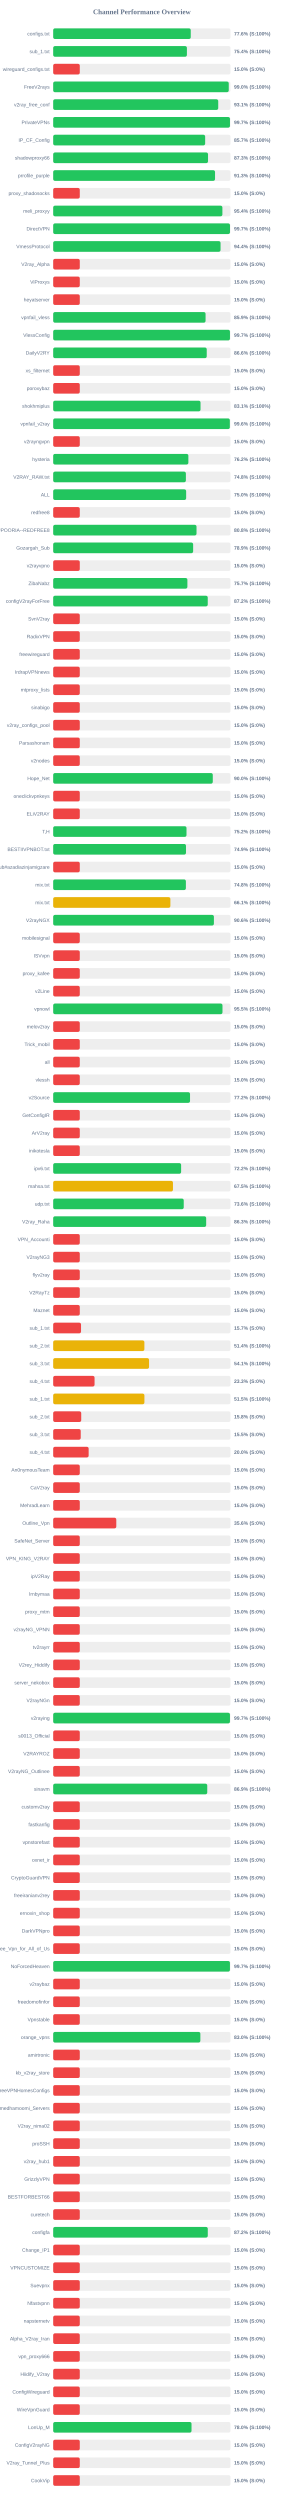
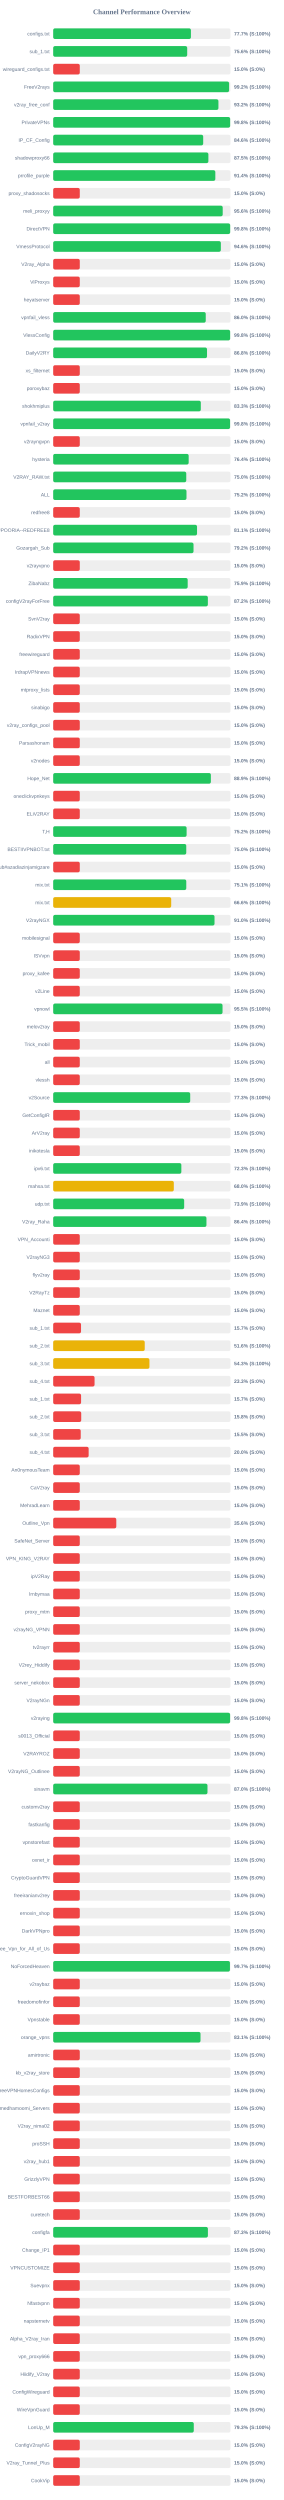
<svg xmlns="http://www.w3.org/2000/svg" width="800" height="7050" version="1.1">
  <style>
        .row { font: 14px Arial; fill: #64748b; }
        .score { font: bold 14px Arial; fill: #64748b; }
    </style>
  <text x="400" y="40" text-anchor="middle" font-size="20px" font-weight="bold" fill="#64748b">Channel Performance Overview</text>
  <rect x="150" y="80" width="500" height="30" fill="#eee" rx="5" />
-   <rect x="150" y="80" width="387.9" height="30" fill="#22c55e" rx="5" />
+   <rect x="150" y="80" width="388.4" height="30" fill="#22c55e" rx="5" />
  <text x="140" y="100" text-anchor="end" class="row">configs.txt</text>
-   <text x="660" y="100" text-anchor="start" class="score">77.6% (S:100%)</text>
+   <text x="660" y="100" text-anchor="start" class="score">77.7% (S:100%)</text>
  <rect x="150" y="130" width="500" height="30" fill="#eee" rx="5" />
-   <rect x="150" y="130" width="377.1" height="30" fill="#22c55e" rx="5" />
+   <rect x="150" y="130" width="377.9" height="30" fill="#22c55e" rx="5" />
  <text x="140" y="150" text-anchor="end" class="row">sub_1.txt</text>
-   <text x="660" y="150" text-anchor="start" class="score">75.4% (S:100%)</text>
+   <text x="660" y="150" text-anchor="start" class="score">75.6% (S:100%)</text>
  <rect x="150" y="180" width="500" height="30" fill="#eee" rx="5" />
  <rect x="150" y="180" width="75.0" height="30" fill="#ef4444" rx="5" />
  <text x="140" y="200" text-anchor="end" class="row">wireguard_configs.txt</text>
  <text x="660" y="200" text-anchor="start" class="score">15.0% (S:0%)</text>
  <rect x="150" y="230" width="500" height="30" fill="#eee" rx="5" />
-   <rect x="150" y="230" width="495.1" height="30" fill="#22c55e" rx="5" />
+   <rect x="150" y="230" width="496.05" height="30" fill="#22c55e" rx="5" />
  <text x="140" y="250" text-anchor="end" class="row">FreeV2rays</text>
-   <text x="660" y="250" text-anchor="start" class="score">99.0% (S:100%)</text>
+   <text x="660" y="250" text-anchor="start" class="score">99.2% (S:100%)</text>
  <rect x="150" y="280" width="500" height="30" fill="#eee" rx="5" />
-   <rect x="150" y="280" width="465.4" height="30" fill="#22c55e" rx="5" />
+   <rect x="150" y="280" width="465.95" height="30" fill="#22c55e" rx="5" />
  <text x="140" y="300" text-anchor="end" class="row">v2ray_free_conf</text>
-   <text x="660" y="300" text-anchor="start" class="score">93.1% (S:100%)</text>
+   <text x="660" y="300" text-anchor="start" class="score">93.2% (S:100%)</text>
  <rect x="150" y="330" width="500" height="30" fill="#eee" rx="5" />
-   <rect x="150" y="330" width="498.55" height="30" fill="#22c55e" rx="5" />
+   <rect x="150" y="330" width="499.0" height="30" fill="#22c55e" rx="5" />
  <text x="140" y="350" text-anchor="end" class="row">PrivateVPNs</text>
-   <text x="660" y="350" text-anchor="start" class="score">99.7% (S:100%)</text>
+   <text x="660" y="350" text-anchor="start" class="score">99.8% (S:100%)</text>
  <rect x="150" y="380" width="500" height="30" fill="#eee" rx="5" />
-   <rect x="150" y="380" width="428.55" height="30" fill="#22c55e" rx="5" />
+   <rect x="150" y="380" width="423.0" height="30" fill="#22c55e" rx="5" />
  <text x="140" y="400" text-anchor="end" class="row">IP_CF_Config</text>
-   <text x="660" y="400" text-anchor="start" class="score">85.7% (S:100%)</text>
+   <text x="660" y="400" text-anchor="start" class="score">84.6% (S:100%)</text>
  <rect x="150" y="430" width="500" height="30" fill="#eee" rx="5" />
-   <rect x="150" y="430" width="436.65" height="30" fill="#22c55e" rx="5" />
+   <rect x="150" y="430" width="437.65" height="30" fill="#22c55e" rx="5" />
  <text x="140" y="450" text-anchor="end" class="row">shadowproxy66</text>
-   <text x="660" y="450" text-anchor="start" class="score">87.3% (S:100%)</text>
+   <text x="660" y="450" text-anchor="start" class="score">87.5% (S:100%)</text>
  <rect x="150" y="480" width="500" height="30" fill="#eee" rx="5" />
-   <rect x="150" y="480" width="456.4" height="30" fill="#22c55e" rx="5" />
+   <rect x="150" y="480" width="457.2" height="30" fill="#22c55e" rx="5" />
  <text x="140" y="500" text-anchor="end" class="row">prrofile_purple</text>
-   <text x="660" y="500" text-anchor="start" class="score">91.3% (S:100%)</text>
+   <text x="660" y="500" text-anchor="start" class="score">91.4% (S:100%)</text>
  <rect x="150" y="530" width="500" height="30" fill="#eee" rx="5" />
  <rect x="150" y="530" width="75.0" height="30" fill="#ef4444" rx="5" />
  <text x="140" y="550" text-anchor="end" class="row">proxy_shadosocks</text>
  <text x="660" y="550" text-anchor="start" class="score">15.0% (S:0%)</text>
  <rect x="150" y="580" width="500" height="30" fill="#eee" rx="5" />
-   <rect x="150" y="580" width="477.15" height="30" fill="#22c55e" rx="5" />
+   <rect x="150" y="580" width="478.05" height="30" fill="#22c55e" rx="5" />
  <text x="140" y="600" text-anchor="end" class="row">meli_proxyy</text>
-   <text x="660" y="600" text-anchor="start" class="score">95.4% (S:100%)</text>
+   <text x="660" y="600" text-anchor="start" class="score">95.6% (S:100%)</text>
  <rect x="150" y="630" width="500" height="30" fill="#eee" rx="5" />
-   <rect x="150" y="630" width="498.6" height="30" fill="#22c55e" rx="5" />
+   <rect x="150" y="630" width="499.05" height="30" fill="#22c55e" rx="5" />
  <text x="140" y="650" text-anchor="end" class="row">DirectVPN</text>
-   <text x="660" y="650" text-anchor="start" class="score">99.7% (S:100%)</text>
+   <text x="660" y="650" text-anchor="start" class="score">99.8% (S:100%)</text>
  <rect x="150" y="680" width="500" height="30" fill="#eee" rx="5" />
-   <rect x="150" y="680" width="471.95" height="30" fill="#22c55e" rx="5" />
+   <rect x="150" y="680" width="472.8" height="30" fill="#22c55e" rx="5" />
  <text x="140" y="700" text-anchor="end" class="row">VmessProtocol</text>
-   <text x="660" y="700" text-anchor="start" class="score">94.4% (S:100%)</text>
+   <text x="660" y="700" text-anchor="start" class="score">94.6% (S:100%)</text>
  <rect x="150" y="730" width="500" height="30" fill="#eee" rx="5" />
  <rect x="150" y="730" width="75.0" height="30" fill="#ef4444" rx="5" />
  <text x="140" y="750" text-anchor="end" class="row">V2ray_Alpha</text>
  <text x="660" y="750" text-anchor="start" class="score">15.0% (S:0%)</text>
  <rect x="150" y="780" width="500" height="30" fill="#eee" rx="5" />
  <rect x="150" y="780" width="75.0" height="30" fill="#ef4444" rx="5" />
  <text x="140" y="800" text-anchor="end" class="row">ViProxys</text>
  <text x="660" y="800" text-anchor="start" class="score">15.0% (S:0%)</text>
  <rect x="150" y="830" width="500" height="30" fill="#eee" rx="5" />
  <rect x="150" y="830" width="75.0" height="30" fill="#ef4444" rx="5" />
  <text x="140" y="850" text-anchor="end" class="row">heyatserver</text>
  <text x="660" y="850" text-anchor="start" class="score">15.0% (S:0%)</text>
  <rect x="150" y="880" width="500" height="30" fill="#eee" rx="5" />
-   <rect x="150" y="880" width="429.7" height="30" fill="#22c55e" rx="5" />
+   <rect x="150" y="880" width="430.2" height="30" fill="#22c55e" rx="5" />
  <text x="140" y="900" text-anchor="end" class="row">vpnfail_vless</text>
-   <text x="660" y="900" text-anchor="start" class="score">85.9% (S:100%)</text>
+   <text x="660" y="900" text-anchor="start" class="score">86.0% (S:100%)</text>
  <rect x="150" y="930" width="500" height="30" fill="#eee" rx="5" />
-   <rect x="150" y="930" width="498.5" height="30" fill="#22c55e" rx="5" />
+   <rect x="150" y="930" width="498.95" height="30" fill="#22c55e" rx="5" />
  <text x="140" y="950" text-anchor="end" class="row">VlessConfig</text>
-   <text x="660" y="950" text-anchor="start" class="score">99.7% (S:100%)</text>
+   <text x="660" y="950" text-anchor="start" class="score">99.8% (S:100%)</text>
  <rect x="150" y="980" width="500" height="30" fill="#eee" rx="5" />
-   <rect x="150" y="980" width="433.0" height="30" fill="#22c55e" rx="5" />
+   <rect x="150" y="980" width="433.8" height="30" fill="#22c55e" rx="5" />
  <text x="140" y="1000" text-anchor="end" class="row">DailyV2RY</text>
-   <text x="660" y="1000" text-anchor="start" class="score">86.6% (S:100%)</text>
+   <text x="660" y="1000" text-anchor="start" class="score">86.8% (S:100%)</text>
  <rect x="150" y="1030" width="500" height="30" fill="#eee" rx="5" />
  <rect x="150" y="1030" width="75.0" height="30" fill="#ef4444" rx="5" />
  <text x="140" y="1050" text-anchor="end" class="row">xs_filternet</text>
  <text x="660" y="1050" text-anchor="start" class="score">15.0% (S:0%)</text>
  <rect x="150" y="1080" width="500" height="30" fill="#eee" rx="5" />
  <rect x="150" y="1080" width="75.0" height="30" fill="#ef4444" rx="5" />
  <text x="140" y="1100" text-anchor="end" class="row">poroxybaz</text>
  <text x="660" y="1100" text-anchor="start" class="score">15.0% (S:0%)</text>
  <rect x="150" y="1130" width="500" height="30" fill="#eee" rx="5" />
-   <rect x="150" y="1130" width="415.5" height="30" fill="#22c55e" rx="5" />
+   <rect x="150" y="1130" width="416.3" height="30" fill="#22c55e" rx="5" />
  <text x="140" y="1150" text-anchor="end" class="row">shokhmiplus</text>
-   <text x="660" y="1150" text-anchor="start" class="score">83.1% (S:100%)</text>
+   <text x="660" y="1150" text-anchor="start" class="score">83.3% (S:100%)</text>
  <rect x="150" y="1180" width="500" height="30" fill="#eee" rx="5" />
-   <rect x="150" y="1180" width="498.15" height="30" fill="#22c55e" rx="5" />
+   <rect x="150" y="1180" width="498.8" height="30" fill="#22c55e" rx="5" />
  <text x="140" y="1200" text-anchor="end" class="row">vpnfail_v2ray</text>
-   <text x="660" y="1200" text-anchor="start" class="score">99.6% (S:100%)</text>
+   <text x="660" y="1200" text-anchor="start" class="score">99.8% (S:100%)</text>
  <rect x="150" y="1230" width="500" height="30" fill="#eee" rx="5" />
  <rect x="150" y="1230" width="75.0" height="30" fill="#ef4444" rx="5" />
  <text x="140" y="1250" text-anchor="end" class="row">v2rayngvpn</text>
  <text x="660" y="1250" text-anchor="start" class="score">15.0% (S:0%)</text>
  <rect x="150" y="1280" width="500" height="30" fill="#eee" rx="5" />
-   <rect x="150" y="1280" width="381.2" height="30" fill="#22c55e" rx="5" />
+   <rect x="150" y="1280" width="382.05" height="30" fill="#22c55e" rx="5" />
  <text x="140" y="1300" text-anchor="end" class="row">hysteria</text>
-   <text x="660" y="1300" text-anchor="start" class="score">76.2% (S:100%)</text>
+   <text x="660" y="1300" text-anchor="start" class="score">76.4% (S:100%)</text>
  <rect x="150" y="1330" width="500" height="30" fill="#eee" rx="5" />
-   <rect x="150" y="1330" width="374.2" height="30" fill="#22c55e" rx="5" />
+   <rect x="150" y="1330" width="375.25" height="30" fill="#22c55e" rx="5" />
  <text x="140" y="1350" text-anchor="end" class="row">V2RAY_RAW.txt</text>
-   <text x="660" y="1350" text-anchor="start" class="score">74.8% (S:100%)</text>
+   <text x="660" y="1350" text-anchor="start" class="score">75.0% (S:100%)</text>
  <rect x="150" y="1380" width="500" height="30" fill="#eee" rx="5" />
-   <rect x="150" y="1380" width="374.95" height="30" fill="#22c55e" rx="5" />
+   <rect x="150" y="1380" width="375.9" height="30" fill="#22c55e" rx="5" />
  <text x="140" y="1400" text-anchor="end" class="row">ALL</text>
-   <text x="660" y="1400" text-anchor="start" class="score">75.0% (S:100%)</text>
+   <text x="660" y="1400" text-anchor="start" class="score">75.2% (S:100%)</text>
  <rect x="150" y="1430" width="500" height="30" fill="#eee" rx="5" />
  <rect x="150" y="1430" width="75.0" height="30" fill="#ef4444" rx="5" />
  <text x="140" y="1450" text-anchor="end" class="row">redfree8</text>
  <text x="660" y="1450" text-anchor="start" class="score">15.0% (S:0%)</text>
  <rect x="150" y="1480" width="500" height="30" fill="#eee" rx="5" />
-   <rect x="150" y="1480" width="404.2" height="30" fill="#22c55e" rx="5" />
+   <rect x="150" y="1480" width="405.65" height="30" fill="#22c55e" rx="5" />
  <text x="140" y="1500" text-anchor="end" class="row">POORIA--REDFREE8.txt#POORIA--REDFREE8</text>
-   <text x="660" y="1500" text-anchor="start" class="score">80.8% (S:100%)</text>
+   <text x="660" y="1500" text-anchor="start" class="score">81.1% (S:100%)</text>
  <rect x="150" y="1530" width="500" height="30" fill="#eee" rx="5" />
-   <rect x="150" y="1530" width="394.65" height="30" fill="#22c55e" rx="5" />
+   <rect x="150" y="1530" width="395.75" height="30" fill="#22c55e" rx="5" />
  <text x="140" y="1550" text-anchor="end" class="row">Gozargah_Sub</text>
-   <text x="660" y="1550" text-anchor="start" class="score">78.9% (S:100%)</text>
+   <text x="660" y="1550" text-anchor="start" class="score">79.2% (S:100%)</text>
  <rect x="150" y="1580" width="500" height="30" fill="#eee" rx="5" />
  <rect x="150" y="1580" width="75.0" height="30" fill="#ef4444" rx="5" />
  <text x="140" y="1600" text-anchor="end" class="row">v2rayvpno</text>
  <text x="660" y="1600" text-anchor="start" class="score">15.0% (S:0%)</text>
  <rect x="150" y="1630" width="500" height="30" fill="#eee" rx="5" />
-   <rect x="150" y="1630" width="378.45" height="30" fill="#22c55e" rx="5" />
+   <rect x="150" y="1630" width="379.3" height="30" fill="#22c55e" rx="5" />
  <text x="140" y="1650" text-anchor="end" class="row">ZibaNabz</text>
-   <text x="660" y="1650" text-anchor="start" class="score">75.7% (S:100%)</text>
+   <text x="660" y="1650" text-anchor="start" class="score">75.9% (S:100%)</text>
  <rect x="150" y="1680" width="500" height="30" fill="#eee" rx="5" />
-   <rect x="150" y="1680" width="435.85" height="30" fill="#22c55e" rx="5" />
+   <rect x="150" y="1680" width="436.2" height="30" fill="#22c55e" rx="5" />
  <text x="140" y="1700" text-anchor="end" class="row">configV2rayForFree</text>
  <text x="660" y="1700" text-anchor="start" class="score">87.2% (S:100%)</text>
  <rect x="150" y="1730" width="500" height="30" fill="#eee" rx="5" />
  <rect x="150" y="1730" width="75.0" height="30" fill="#ef4444" rx="5" />
  <text x="140" y="1750" text-anchor="end" class="row">SvnV2ray</text>
  <text x="660" y="1750" text-anchor="start" class="score">15.0% (S:0%)</text>
  <rect x="150" y="1780" width="500" height="30" fill="#eee" rx="5" />
  <rect x="150" y="1780" width="75.0" height="30" fill="#ef4444" rx="5" />
  <text x="140" y="1800" text-anchor="end" class="row">RadixVPN</text>
  <text x="660" y="1800" text-anchor="start" class="score">15.0% (S:0%)</text>
  <rect x="150" y="1830" width="500" height="30" fill="#eee" rx="5" />
  <rect x="150" y="1830" width="75.0" height="30" fill="#ef4444" rx="5" />
  <text x="140" y="1850" text-anchor="end" class="row">freewireguard</text>
  <text x="660" y="1850" text-anchor="start" class="score">15.0% (S:0%)</text>
  <rect x="150" y="1880" width="500" height="30" fill="#eee" rx="5" />
  <rect x="150" y="1880" width="75.0" height="30" fill="#ef4444" rx="5" />
  <text x="140" y="1900" text-anchor="end" class="row">IrdrapVPNnews</text>
  <text x="660" y="1900" text-anchor="start" class="score">15.0% (S:0%)</text>
  <rect x="150" y="1930" width="500" height="30" fill="#eee" rx="5" />
  <rect x="150" y="1930" width="75.0" height="30" fill="#ef4444" rx="5" />
  <text x="140" y="1950" text-anchor="end" class="row">mtproxy_lists</text>
  <text x="660" y="1950" text-anchor="start" class="score">15.0% (S:0%)</text>
  <rect x="150" y="1980" width="500" height="30" fill="#eee" rx="5" />
  <rect x="150" y="1980" width="75.0" height="30" fill="#ef4444" rx="5" />
  <text x="140" y="2000" text-anchor="end" class="row">sinabigo</text>
  <text x="660" y="2000" text-anchor="start" class="score">15.0% (S:0%)</text>
  <rect x="150" y="2030" width="500" height="30" fill="#eee" rx="5" />
  <rect x="150" y="2030" width="75.0" height="30" fill="#ef4444" rx="5" />
  <text x="140" y="2050" text-anchor="end" class="row">v2ray_configs_pool</text>
  <text x="660" y="2050" text-anchor="start" class="score">15.0% (S:0%)</text>
  <rect x="150" y="2080" width="500" height="30" fill="#eee" rx="5" />
  <rect x="150" y="2080" width="75.0" height="30" fill="#ef4444" rx="5" />
  <text x="140" y="2100" text-anchor="end" class="row">Parsashonam</text>
  <text x="660" y="2100" text-anchor="start" class="score">15.0% (S:0%)</text>
  <rect x="150" y="2130" width="500" height="30" fill="#eee" rx="5" />
  <rect x="150" y="2130" width="75.0" height="30" fill="#ef4444" rx="5" />
  <text x="140" y="2150" text-anchor="end" class="row">v2nodes</text>
  <text x="660" y="2150" text-anchor="start" class="score">15.0% (S:0%)</text>
  <rect x="150" y="2180" width="500" height="30" fill="#eee" rx="5" />
-   <rect x="150" y="2180" width="450.05" height="30" fill="#22c55e" rx="5" />
+   <rect x="150" y="2180" width="444.65" height="30" fill="#22c55e" rx="5" />
  <text x="140" y="2200" text-anchor="end" class="row">Hope_Net</text>
-   <text x="660" y="2200" text-anchor="start" class="score">90.0% (S:100%)</text>
+   <text x="660" y="2200" text-anchor="start" class="score">88.9% (S:100%)</text>
  <rect x="150" y="2230" width="500" height="30" fill="#eee" rx="5" />
  <rect x="150" y="2230" width="75.0" height="30" fill="#ef4444" rx="5" />
  <text x="140" y="2250" text-anchor="end" class="row">oneclickvpnkeys</text>
  <text x="660" y="2250" text-anchor="start" class="score">15.0% (S:0%)</text>
  <rect x="150" y="2280" width="500" height="30" fill="#eee" rx="5" />
  <rect x="150" y="2280" width="75.0" height="30" fill="#ef4444" rx="5" />
  <text x="140" y="2300" text-anchor="end" class="row">ELiV2RAY</text>
  <text x="660" y="2300" text-anchor="start" class="score">15.0% (S:0%)</text>
  <rect x="150" y="2330" width="500" height="30" fill="#eee" rx="5" />
-   <rect x="150" y="2330" width="375.95" height="30" fill="#22c55e" rx="5" />
+   <rect x="150" y="2330" width="376.25" height="30" fill="#22c55e" rx="5" />
  <text x="140" y="2350" text-anchor="end" class="row">T,H</text>
  <text x="660" y="2350" text-anchor="start" class="score">75.2% (S:100%)</text>
  <rect x="150" y="2380" width="500" height="30" fill="#eee" rx="5" />
-   <rect x="150" y="2380" width="374.5" height="30" fill="#22c55e" rx="5" />
+   <rect x="150" y="2380" width="375.25" height="30" fill="#22c55e" rx="5" />
  <text x="140" y="2400" text-anchor="end" class="row">BESTIIVPNBOT.txt</text>
-   <text x="660" y="2400" text-anchor="start" class="score">74.9% (S:100%)</text>
+   <text x="660" y="2400" text-anchor="start" class="score">75.0% (S:100%)</text>
  <rect x="150" y="2430" width="500" height="30" fill="#eee" rx="5" />
  <rect x="150" y="2430" width="75.0" height="30" fill="#ef4444" rx="5" />
  <text x="140" y="2450" text-anchor="end" class="row">Sub#azadiazinjamigzare</text>
  <text x="660" y="2450" text-anchor="start" class="score">15.0% (S:0%)</text>
  <rect x="150" y="2480" width="500" height="30" fill="#eee" rx="5" />
-   <rect x="150" y="2480" width="374.2" height="30" fill="#22c55e" rx="5" />
+   <rect x="150" y="2480" width="375.3" height="30" fill="#22c55e" rx="5" />
  <text x="140" y="2500" text-anchor="end" class="row">mix.txt</text>
-   <text x="660" y="2500" text-anchor="start" class="score">74.8% (S:100%)</text>
+   <text x="660" y="2500" text-anchor="start" class="score">75.1% (S:100%)</text>
  <rect x="150" y="2530" width="500" height="30" fill="#eee" rx="5" />
-   <rect x="150" y="2530" width="330.45" height="30" fill="#eab308" rx="5" />
+   <rect x="150" y="2530" width="332.8" height="30" fill="#eab308" rx="5" />
  <text x="140" y="2550" text-anchor="end" class="row">mix.txt</text>
-   <text x="660" y="2550" text-anchor="start" class="score">66.1% (S:100%)</text>
+   <text x="660" y="2550" text-anchor="start" class="score">66.6% (S:100%)</text>
  <rect x="150" y="2580" width="500" height="30" fill="#eee" rx="5" />
-   <rect x="150" y="2580" width="453.2" height="30" fill="#22c55e" rx="5" />
+   <rect x="150" y="2580" width="454.95" height="30" fill="#22c55e" rx="5" />
  <text x="140" y="2600" text-anchor="end" class="row">V2rayNGX</text>
-   <text x="660" y="2600" text-anchor="start" class="score">90.6% (S:100%)</text>
+   <text x="660" y="2600" text-anchor="start" class="score">91.0% (S:100%)</text>
  <rect x="150" y="2630" width="500" height="30" fill="#eee" rx="5" />
  <rect x="150" y="2630" width="75.0" height="30" fill="#ef4444" rx="5" />
  <text x="140" y="2650" text-anchor="end" class="row">mobilesignal</text>
  <text x="660" y="2650" text-anchor="start" class="score">15.0% (S:0%)</text>
  <rect x="150" y="2680" width="500" height="30" fill="#eee" rx="5" />
  <rect x="150" y="2680" width="75.0" height="30" fill="#ef4444" rx="5" />
  <text x="140" y="2700" text-anchor="end" class="row">ISVvpn</text>
  <text x="660" y="2700" text-anchor="start" class="score">15.0% (S:0%)</text>
  <rect x="150" y="2730" width="500" height="30" fill="#eee" rx="5" />
  <rect x="150" y="2730" width="75.0" height="30" fill="#ef4444" rx="5" />
  <text x="140" y="2750" text-anchor="end" class="row">proxy_kafee</text>
  <text x="660" y="2750" text-anchor="start" class="score">15.0% (S:0%)</text>
  <rect x="150" y="2780" width="500" height="30" fill="#eee" rx="5" />
  <rect x="150" y="2780" width="75.0" height="30" fill="#ef4444" rx="5" />
  <text x="140" y="2800" text-anchor="end" class="row">v2Line</text>
  <text x="660" y="2800" text-anchor="start" class="score">15.0% (S:0%)</text>
  <rect x="150" y="2830" width="500" height="30" fill="#eee" rx="5" />
-   <rect x="150" y="2830" width="477.4" height="30" fill="#22c55e" rx="5" />
+   <rect x="150" y="2830" width="477.55" height="30" fill="#22c55e" rx="5" />
  <text x="140" y="2850" text-anchor="end" class="row">vpnowl</text>
  <text x="660" y="2850" text-anchor="start" class="score">95.5% (S:100%)</text>
  <rect x="150" y="2880" width="500" height="30" fill="#eee" rx="5" />
  <rect x="150" y="2880" width="75.0" height="30" fill="#ef4444" rx="5" />
  <text x="140" y="2900" text-anchor="end" class="row">melov2ray</text>
  <text x="660" y="2900" text-anchor="start" class="score">15.0% (S:0%)</text>
  <rect x="150" y="2930" width="500" height="30" fill="#eee" rx="5" />
  <rect x="150" y="2930" width="75.0" height="30" fill="#ef4444" rx="5" />
  <text x="140" y="2950" text-anchor="end" class="row">Trick_mobil</text>
  <text x="660" y="2950" text-anchor="start" class="score">15.0% (S:0%)</text>
  <rect x="150" y="2980" width="500" height="30" fill="#eee" rx="5" />
  <rect x="150" y="2980" width="75.0" height="30" fill="#ef4444" rx="5" />
  <text x="140" y="3000" text-anchor="end" class="row">all</text>
  <text x="660" y="3000" text-anchor="start" class="score">15.0% (S:0%)</text>
  <rect x="150" y="3030" width="500" height="30" fill="#eee" rx="5" />
  <rect x="150" y="3030" width="75.0" height="30" fill="#ef4444" rx="5" />
  <text x="140" y="3050" text-anchor="end" class="row">vlessh</text>
  <text x="660" y="3050" text-anchor="start" class="score">15.0% (S:0%)</text>
  <rect x="150" y="3080" width="500" height="30" fill="#eee" rx="5" />
-   <rect x="150" y="3080" width="385.9" height="30" fill="#22c55e" rx="5" />
+   <rect x="150" y="3080" width="386.4" height="30" fill="#22c55e" rx="5" />
  <text x="140" y="3100" text-anchor="end" class="row">v2Source</text>
-   <text x="660" y="3100" text-anchor="start" class="score">77.2% (S:100%)</text>
+   <text x="660" y="3100" text-anchor="start" class="score">77.3% (S:100%)</text>
  <rect x="150" y="3130" width="500" height="30" fill="#eee" rx="5" />
  <rect x="150" y="3130" width="75.0" height="30" fill="#ef4444" rx="5" />
  <text x="140" y="3150" text-anchor="end" class="row">GetConfigIR</text>
  <text x="660" y="3150" text-anchor="start" class="score">15.0% (S:0%)</text>
  <rect x="150" y="3180" width="500" height="30" fill="#eee" rx="5" />
  <rect x="150" y="3180" width="75.0" height="30" fill="#ef4444" rx="5" />
  <text x="140" y="3200" text-anchor="end" class="row">ArV2ray</text>
  <text x="660" y="3200" text-anchor="start" class="score">15.0% (S:0%)</text>
  <rect x="150" y="3230" width="500" height="30" fill="#eee" rx="5" />
  <rect x="150" y="3230" width="75.0" height="30" fill="#ef4444" rx="5" />
  <text x="140" y="3250" text-anchor="end" class="row">inikotesla</text>
  <text x="660" y="3250" text-anchor="start" class="score">15.0% (S:0%)</text>
  <rect x="150" y="3280" width="500" height="30" fill="#eee" rx="5" />
-   <rect x="150" y="3280" width="360.75" height="30" fill="#22c55e" rx="5" />
+   <rect x="150" y="3280" width="361.4" height="30" fill="#22c55e" rx="5" />
  <text x="140" y="3300" text-anchor="end" class="row">ipv6.txt</text>
-   <text x="660" y="3300" text-anchor="start" class="score">72.2% (S:100%)</text>
+   <text x="660" y="3300" text-anchor="start" class="score">72.3% (S:100%)</text>
  <rect x="150" y="3330" width="500" height="30" fill="#eee" rx="5" />
-   <rect x="150" y="3330" width="337.75" height="30" fill="#eab308" rx="5" />
+   <rect x="150" y="3330" width="340.15" height="30" fill="#eab308" rx="5" />
  <text x="140" y="3350" text-anchor="end" class="row">mahsa.txt</text>
-   <text x="660" y="3350" text-anchor="start" class="score">67.5% (S:100%)</text>
+   <text x="660" y="3350" text-anchor="start" class="score">68.0% (S:100%)</text>
  <rect x="150" y="3380" width="500" height="30" fill="#eee" rx="5" />
-   <rect x="150" y="3380" width="368.15" height="30" fill="#22c55e" rx="5" />
+   <rect x="150" y="3380" width="369.35" height="30" fill="#22c55e" rx="5" />
  <text x="140" y="3400" text-anchor="end" class="row">udp.txt</text>
-   <text x="660" y="3400" text-anchor="start" class="score">73.6% (S:100%)</text>
+   <text x="660" y="3400" text-anchor="start" class="score">73.9% (S:100%)</text>
  <rect x="150" y="3430" width="500" height="30" fill="#eee" rx="5" />
-   <rect x="150" y="3430" width="431.4" height="30" fill="#22c55e" rx="5" />
+   <rect x="150" y="3430" width="432.2" height="30" fill="#22c55e" rx="5" />
  <text x="140" y="3450" text-anchor="end" class="row">V2ray_Raha</text>
-   <text x="660" y="3450" text-anchor="start" class="score">86.3% (S:100%)</text>
+   <text x="660" y="3450" text-anchor="start" class="score">86.4% (S:100%)</text>
  <rect x="150" y="3480" width="500" height="30" fill="#eee" rx="5" />
  <rect x="150" y="3480" width="75.0" height="30" fill="#ef4444" rx="5" />
  <text x="140" y="3500" text-anchor="end" class="row">VPN_Accounti</text>
  <text x="660" y="3500" text-anchor="start" class="score">15.0% (S:0%)</text>
  <rect x="150" y="3530" width="500" height="30" fill="#eee" rx="5" />
  <rect x="150" y="3530" width="75.0" height="30" fill="#ef4444" rx="5" />
  <text x="140" y="3550" text-anchor="end" class="row">V2rayNG3</text>
  <text x="660" y="3550" text-anchor="start" class="score">15.0% (S:0%)</text>
  <rect x="150" y="3580" width="500" height="30" fill="#eee" rx="5" />
  <rect x="150" y="3580" width="75.0" height="30" fill="#ef4444" rx="5" />
  <text x="140" y="3600" text-anchor="end" class="row">flyv2ray</text>
  <text x="660" y="3600" text-anchor="start" class="score">15.0% (S:0%)</text>
  <rect x="150" y="3630" width="500" height="30" fill="#eee" rx="5" />
  <rect x="150" y="3630" width="75.0" height="30" fill="#ef4444" rx="5" />
  <text x="140" y="3650" text-anchor="end" class="row">V2RayTz</text>
  <text x="660" y="3650" text-anchor="start" class="score">15.0% (S:0%)</text>
  <rect x="150" y="3680" width="500" height="30" fill="#eee" rx="5" />
  <rect x="150" y="3680" width="75.0" height="30" fill="#ef4444" rx="5" />
  <text x="140" y="3700" text-anchor="end" class="row">Maznet</text>
  <text x="660" y="3700" text-anchor="start" class="score">15.0% (S:0%)</text>
  <rect x="150" y="3730" width="500" height="30" fill="#eee" rx="5" />
  <rect x="150" y="3730" width="78.5" height="30" fill="#ef4444" rx="5" />
  <text x="140" y="3750" text-anchor="end" class="row">sub_1.txt</text>
  <text x="660" y="3750" text-anchor="start" class="score">15.7% (S:0%)</text>
  <rect x="150" y="3780" width="500" height="30" fill="#eee" rx="5" />
-   <rect x="150" y="3780" width="257.15" height="30" fill="#eab308" rx="5" />
+   <rect x="150" y="3780" width="258.15" height="30" fill="#eab308" rx="5" />
  <text x="140" y="3800" text-anchor="end" class="row">sub_2.txt</text>
-   <text x="660" y="3800" text-anchor="start" class="score">51.4% (S:100%)</text>
+   <text x="660" y="3800" text-anchor="start" class="score">51.6% (S:100%)</text>
  <rect x="150" y="3830" width="500" height="30" fill="#eee" rx="5" />
-   <rect x="150" y="3830" width="270.35" height="30" fill="#eab308" rx="5" />
+   <rect x="150" y="3830" width="271.4" height="30" fill="#eab308" rx="5" />
  <text x="140" y="3850" text-anchor="end" class="row">sub_3.txt</text>
-   <text x="660" y="3850" text-anchor="start" class="score">54.1% (S:100%)</text>
+   <text x="660" y="3850" text-anchor="start" class="score">54.3% (S:100%)</text>
  <rect x="150" y="3880" width="500" height="30" fill="#eee" rx="5" />
  <rect x="150" y="3880" width="116.65" height="30" fill="#ef4444" rx="5" />
  <text x="140" y="3900" text-anchor="end" class="row">sub_4.txt</text>
  <text x="660" y="3900" text-anchor="start" class="score">23.3% (S:0%)</text>
  <rect x="150" y="3930" width="500" height="30" fill="#eee" rx="5" />
-   <rect x="150" y="3930" width="257.25" height="30" fill="#eab308" rx="5" />
+   <rect x="150" y="3930" width="78.65" height="30" fill="#ef4444" rx="5" />
  <text x="140" y="3950" text-anchor="end" class="row">sub_1.txt</text>
-   <text x="660" y="3950" text-anchor="start" class="score">51.5% (S:100%)</text>
+   <text x="660" y="3950" text-anchor="start" class="score">15.7% (S:0%)</text>
  <rect x="150" y="3980" width="500" height="30" fill="#eee" rx="5" />
  <rect x="150" y="3980" width="79.05" height="30" fill="#ef4444" rx="5" />
  <text x="140" y="4000" text-anchor="end" class="row">sub_2.txt</text>
  <text x="660" y="4000" text-anchor="start" class="score">15.8% (S:0%)</text>
  <rect x="150" y="4030" width="500" height="30" fill="#eee" rx="5" />
  <rect x="150" y="4030" width="77.65" height="30" fill="#ef4444" rx="5" />
  <text x="140" y="4050" text-anchor="end" class="row">sub_3.txt</text>
  <text x="660" y="4050" text-anchor="start" class="score">15.5% (S:0%)</text>
  <rect x="150" y="4080" width="500" height="30" fill="#eee" rx="5" />
  <rect x="150" y="4080" width="100.0" height="30" fill="#ef4444" rx="5" />
  <text x="140" y="4100" text-anchor="end" class="row">sub_4.txt</text>
  <text x="660" y="4100" text-anchor="start" class="score">20.0% (S:0%)</text>
  <rect x="150" y="4130" width="500" height="30" fill="#eee" rx="5" />
  <rect x="150" y="4130" width="75.0" height="30" fill="#ef4444" rx="5" />
  <text x="140" y="4150" text-anchor="end" class="row">An0nymousTeam</text>
  <text x="660" y="4150" text-anchor="start" class="score">15.0% (S:0%)</text>
  <rect x="150" y="4180" width="500" height="30" fill="#eee" rx="5" />
  <rect x="150" y="4180" width="75.0" height="30" fill="#ef4444" rx="5" />
  <text x="140" y="4200" text-anchor="end" class="row">CaV2ray</text>
  <text x="660" y="4200" text-anchor="start" class="score">15.0% (S:0%)</text>
  <rect x="150" y="4230" width="500" height="30" fill="#eee" rx="5" />
  <rect x="150" y="4230" width="75.0" height="30" fill="#ef4444" rx="5" />
  <text x="140" y="4250" text-anchor="end" class="row">MehradLearn</text>
  <text x="660" y="4250" text-anchor="start" class="score">15.0% (S:0%)</text>
  <rect x="150" y="4280" width="500" height="30" fill="#eee" rx="5" />
  <rect x="150" y="4280" width="177.95" height="30" fill="#ef4444" rx="5" />
  <text x="140" y="4300" text-anchor="end" class="row">Outline_Vpn</text>
  <text x="660" y="4300" text-anchor="start" class="score">35.6% (S:0%)</text>
  <rect x="150" y="4330" width="500" height="30" fill="#eee" rx="5" />
  <rect x="150" y="4330" width="75.0" height="30" fill="#ef4444" rx="5" />
  <text x="140" y="4350" text-anchor="end" class="row">SafeNet_Server</text>
  <text x="660" y="4350" text-anchor="start" class="score">15.0% (S:0%)</text>
  <rect x="150" y="4380" width="500" height="30" fill="#eee" rx="5" />
  <rect x="150" y="4380" width="75.0" height="30" fill="#ef4444" rx="5" />
  <text x="140" y="4400" text-anchor="end" class="row">VPN_KING_V2RAY</text>
  <text x="660" y="4400" text-anchor="start" class="score">15.0% (S:0%)</text>
  <rect x="150" y="4430" width="500" height="30" fill="#eee" rx="5" />
  <rect x="150" y="4430" width="75.0" height="30" fill="#ef4444" rx="5" />
  <text x="140" y="4450" text-anchor="end" class="row">ipV2Ray</text>
  <text x="660" y="4450" text-anchor="start" class="score">15.0% (S:0%)</text>
  <rect x="150" y="4480" width="500" height="30" fill="#eee" rx="5" />
  <rect x="150" y="4480" width="75.0" height="30" fill="#ef4444" rx="5" />
  <text x="140" y="4500" text-anchor="end" class="row">lrnbymaa</text>
  <text x="660" y="4500" text-anchor="start" class="score">15.0% (S:0%)</text>
  <rect x="150" y="4530" width="500" height="30" fill="#eee" rx="5" />
  <rect x="150" y="4530" width="75.0" height="30" fill="#ef4444" rx="5" />
  <text x="140" y="4550" text-anchor="end" class="row">proxy_mtm</text>
  <text x="660" y="4550" text-anchor="start" class="score">15.0% (S:0%)</text>
  <rect x="150" y="4580" width="500" height="30" fill="#eee" rx="5" />
  <rect x="150" y="4580" width="75.0" height="30" fill="#ef4444" rx="5" />
  <text x="140" y="4600" text-anchor="end" class="row">v2rayNG_VPNN</text>
  <text x="660" y="4600" text-anchor="start" class="score">15.0% (S:0%)</text>
  <rect x="150" y="4630" width="500" height="30" fill="#eee" rx="5" />
  <rect x="150" y="4630" width="75.0" height="30" fill="#ef4444" rx="5" />
  <text x="140" y="4650" text-anchor="end" class="row">tv2rayrr</text>
  <text x="660" y="4650" text-anchor="start" class="score">15.0% (S:0%)</text>
  <rect x="150" y="4680" width="500" height="30" fill="#eee" rx="5" />
  <rect x="150" y="4680" width="75.0" height="30" fill="#ef4444" rx="5" />
  <text x="140" y="4700" text-anchor="end" class="row">V2rey_Hiddify</text>
  <text x="660" y="4700" text-anchor="start" class="score">15.0% (S:0%)</text>
  <rect x="150" y="4730" width="500" height="30" fill="#eee" rx="5" />
  <rect x="150" y="4730" width="75.0" height="30" fill="#ef4444" rx="5" />
  <text x="140" y="4750" text-anchor="end" class="row">server_nekobox</text>
  <text x="660" y="4750" text-anchor="start" class="score">15.0% (S:0%)</text>
  <rect x="150" y="4780" width="500" height="30" fill="#eee" rx="5" />
  <rect x="150" y="4780" width="75.0" height="30" fill="#ef4444" rx="5" />
  <text x="140" y="4800" text-anchor="end" class="row">V2rayNGn</text>
  <text x="660" y="4800" text-anchor="start" class="score">15.0% (S:0%)</text>
  <rect x="150" y="4830" width="500" height="30" fill="#eee" rx="5" />
-   <rect x="150" y="4830" width="498.5" height="30" fill="#22c55e" rx="5" />
+   <rect x="150" y="4830" width="498.9" height="30" fill="#22c55e" rx="5" />
  <text x="140" y="4850" text-anchor="end" class="row">v2raying</text>
-   <text x="660" y="4850" text-anchor="start" class="score">99.7% (S:100%)</text>
+   <text x="660" y="4850" text-anchor="start" class="score">99.8% (S:100%)</text>
  <rect x="150" y="4880" width="500" height="30" fill="#eee" rx="5" />
  <rect x="150" y="4880" width="75.0" height="30" fill="#ef4444" rx="5" />
  <text x="140" y="4900" text-anchor="end" class="row">s0013_Official</text>
  <text x="660" y="4900" text-anchor="start" class="score">15.0% (S:0%)</text>
  <rect x="150" y="4930" width="500" height="30" fill="#eee" rx="5" />
  <rect x="150" y="4930" width="75.0" height="30" fill="#ef4444" rx="5" />
  <text x="140" y="4950" text-anchor="end" class="row">V2RAYROZ</text>
  <text x="660" y="4950" text-anchor="start" class="score">15.0% (S:0%)</text>
  <rect x="150" y="4980" width="500" height="30" fill="#eee" rx="5" />
  <rect x="150" y="4980" width="75.0" height="30" fill="#ef4444" rx="5" />
  <text x="140" y="5000" text-anchor="end" class="row">V2rayNG_Outlinee</text>
  <text x="660" y="5000" text-anchor="start" class="score">15.0% (S:0%)</text>
  <rect x="150" y="5030" width="500" height="30" fill="#eee" rx="5" />
-   <rect x="150" y="5030" width="434.45" height="30" fill="#22c55e" rx="5" />
+   <rect x="150" y="5030" width="435.1" height="30" fill="#22c55e" rx="5" />
  <text x="140" y="5050" text-anchor="end" class="row">sinavm</text>
-   <text x="660" y="5050" text-anchor="start" class="score">86.9% (S:100%)</text>
+   <text x="660" y="5050" text-anchor="start" class="score">87.0% (S:100%)</text>
  <rect x="150" y="5080" width="500" height="30" fill="#eee" rx="5" />
  <rect x="150" y="5080" width="75.0" height="30" fill="#ef4444" rx="5" />
  <text x="140" y="5100" text-anchor="end" class="row">customv2ray</text>
  <text x="660" y="5100" text-anchor="start" class="score">15.0% (S:0%)</text>
  <rect x="150" y="5130" width="500" height="30" fill="#eee" rx="5" />
  <rect x="150" y="5130" width="75.0" height="30" fill="#ef4444" rx="5" />
  <text x="140" y="5150" text-anchor="end" class="row">fastkanfig</text>
  <text x="660" y="5150" text-anchor="start" class="score">15.0% (S:0%)</text>
  <rect x="150" y="5180" width="500" height="30" fill="#eee" rx="5" />
  <rect x="150" y="5180" width="75.0" height="30" fill="#ef4444" rx="5" />
  <text x="140" y="5200" text-anchor="end" class="row">vpnstorefast</text>
  <text x="660" y="5200" text-anchor="start" class="score">15.0% (S:0%)</text>
  <rect x="150" y="5230" width="500" height="30" fill="#eee" rx="5" />
  <rect x="150" y="5230" width="75.0" height="30" fill="#ef4444" rx="5" />
  <text x="140" y="5250" text-anchor="end" class="row">oxnet_ir</text>
  <text x="660" y="5250" text-anchor="start" class="score">15.0% (S:0%)</text>
  <rect x="150" y="5280" width="500" height="30" fill="#eee" rx="5" />
  <rect x="150" y="5280" width="75.0" height="30" fill="#ef4444" rx="5" />
  <text x="140" y="5300" text-anchor="end" class="row">CryptoGuardVPN</text>
  <text x="660" y="5300" text-anchor="start" class="score">15.0% (S:0%)</text>
  <rect x="150" y="5330" width="500" height="30" fill="#eee" rx="5" />
  <rect x="150" y="5330" width="75.0" height="30" fill="#ef4444" rx="5" />
  <text x="140" y="5350" text-anchor="end" class="row">freeiranianv2rey</text>
  <text x="660" y="5350" text-anchor="start" class="score">15.0% (S:0%)</text>
  <rect x="150" y="5380" width="500" height="30" fill="#eee" rx="5" />
  <rect x="150" y="5380" width="75.0" height="30" fill="#ef4444" rx="5" />
  <text x="140" y="5400" text-anchor="end" class="row">ernoxin_shop</text>
  <text x="660" y="5400" text-anchor="start" class="score">15.0% (S:0%)</text>
  <rect x="150" y="5430" width="500" height="30" fill="#eee" rx="5" />
  <rect x="150" y="5430" width="75.0" height="30" fill="#ef4444" rx="5" />
  <text x="140" y="5450" text-anchor="end" class="row">DarkVPNpro</text>
  <text x="660" y="5450" text-anchor="start" class="score">15.0% (S:0%)</text>
  <rect x="150" y="5480" width="500" height="30" fill="#eee" rx="5" />
  <rect x="150" y="5480" width="75.0" height="30" fill="#ef4444" rx="5" />
  <text x="140" y="5500" text-anchor="end" class="row">Free_Vpn_for_All_of_Us</text>
  <text x="660" y="5500" text-anchor="start" class="score">15.0% (S:0%)</text>
  <rect x="150" y="5530" width="500" height="30" fill="#eee" rx="5" />
  <rect x="150" y="5530" width="498.45" height="30" fill="#22c55e" rx="5" />
  <text x="140" y="5550" text-anchor="end" class="row">NoForcedHeaven</text>
  <text x="660" y="5550" text-anchor="start" class="score">99.7% (S:100%)</text>
  <rect x="150" y="5580" width="500" height="30" fill="#eee" rx="5" />
  <rect x="150" y="5580" width="75.0" height="30" fill="#ef4444" rx="5" />
  <text x="140" y="5600" text-anchor="end" class="row">v2raybaz</text>
  <text x="660" y="5600" text-anchor="start" class="score">15.0% (S:0%)</text>
  <rect x="150" y="5630" width="500" height="30" fill="#eee" rx="5" />
  <rect x="150" y="5630" width="75.0" height="30" fill="#ef4444" rx="5" />
  <text x="140" y="5650" text-anchor="end" class="row">freedomofinfor</text>
  <text x="660" y="5650" text-anchor="start" class="score">15.0% (S:0%)</text>
  <rect x="150" y="5680" width="500" height="30" fill="#eee" rx="5" />
  <rect x="150" y="5680" width="75.0" height="30" fill="#ef4444" rx="5" />
  <text x="140" y="5700" text-anchor="end" class="row">Vpnstable</text>
  <text x="660" y="5700" text-anchor="start" class="score">15.0% (S:0%)</text>
  <rect x="150" y="5730" width="500" height="30" fill="#eee" rx="5" />
-   <rect x="150" y="5730" width="415.0" height="30" fill="#22c55e" rx="5" />
+   <rect x="150" y="5730" width="415.45" height="30" fill="#22c55e" rx="5" />
  <text x="140" y="5750" text-anchor="end" class="row">orange_vpns</text>
-   <text x="660" y="5750" text-anchor="start" class="score">83.0% (S:100%)</text>
+   <text x="660" y="5750" text-anchor="start" class="score">83.1% (S:100%)</text>
  <rect x="150" y="5780" width="500" height="30" fill="#eee" rx="5" />
  <rect x="150" y="5780" width="75.0" height="30" fill="#ef4444" rx="5" />
  <text x="140" y="5800" text-anchor="end" class="row">amirtronic</text>
  <text x="660" y="5800" text-anchor="start" class="score">15.0% (S:0%)</text>
  <rect x="150" y="5830" width="500" height="30" fill="#eee" rx="5" />
  <rect x="150" y="5830" width="75.0" height="30" fill="#ef4444" rx="5" />
  <text x="140" y="5850" text-anchor="end" class="row">kb_v2ray_store</text>
  <text x="660" y="5850" text-anchor="start" class="score">15.0% (S:0%)</text>
  <rect x="150" y="5880" width="500" height="30" fill="#eee" rx="5" />
  <rect x="150" y="5880" width="75.0" height="30" fill="#ef4444" rx="5" />
  <text x="140" y="5900" text-anchor="end" class="row">FreeVPNHomesConfigs</text>
  <text x="660" y="5900" text-anchor="start" class="score">15.0% (S:0%)</text>
  <rect x="150" y="5930" width="500" height="30" fill="#eee" rx="5" />
  <rect x="150" y="5930" width="75.0" height="30" fill="#ef4444" rx="5" />
  <text x="140" y="5950" text-anchor="end" class="row">Ahmedhamoomi_Servers</text>
  <text x="660" y="5950" text-anchor="start" class="score">15.0% (S:0%)</text>
  <rect x="150" y="5980" width="500" height="30" fill="#eee" rx="5" />
  <rect x="150" y="5980" width="75.0" height="30" fill="#ef4444" rx="5" />
  <text x="140" y="6000" text-anchor="end" class="row">V2ray_nima02</text>
  <text x="660" y="6000" text-anchor="start" class="score">15.0% (S:0%)</text>
  <rect x="150" y="6030" width="500" height="30" fill="#eee" rx="5" />
  <rect x="150" y="6030" width="75.0" height="30" fill="#ef4444" rx="5" />
  <text x="140" y="6050" text-anchor="end" class="row">proSSH</text>
  <text x="660" y="6050" text-anchor="start" class="score">15.0% (S:0%)</text>
  <rect x="150" y="6080" width="500" height="30" fill="#eee" rx="5" />
  <rect x="150" y="6080" width="75.0" height="30" fill="#ef4444" rx="5" />
  <text x="140" y="6100" text-anchor="end" class="row">v2ray_hub1</text>
  <text x="660" y="6100" text-anchor="start" class="score">15.0% (S:0%)</text>
  <rect x="150" y="6130" width="500" height="30" fill="#eee" rx="5" />
  <rect x="150" y="6130" width="75.0" height="30" fill="#ef4444" rx="5" />
  <text x="140" y="6150" text-anchor="end" class="row">GrizzlyVPN</text>
  <text x="660" y="6150" text-anchor="start" class="score">15.0% (S:0%)</text>
  <rect x="150" y="6180" width="500" height="30" fill="#eee" rx="5" />
  <rect x="150" y="6180" width="75.0" height="30" fill="#ef4444" rx="5" />
  <text x="140" y="6200" text-anchor="end" class="row">BESTFORBEST66</text>
  <text x="660" y="6200" text-anchor="start" class="score">15.0% (S:0%)</text>
  <rect x="150" y="6230" width="500" height="30" fill="#eee" rx="5" />
  <rect x="150" y="6230" width="75.0" height="30" fill="#ef4444" rx="5" />
  <text x="140" y="6250" text-anchor="end" class="row">curetech</text>
  <text x="660" y="6250" text-anchor="start" class="score">15.0% (S:0%)</text>
  <rect x="150" y="6280" width="500" height="30" fill="#eee" rx="5" />
-   <rect x="150" y="6280" width="435.95" height="30" fill="#22c55e" rx="5" />
+   <rect x="150" y="6280" width="436.3" height="30" fill="#22c55e" rx="5" />
  <text x="140" y="6300" text-anchor="end" class="row">configfa</text>
-   <text x="660" y="6300" text-anchor="start" class="score">87.2% (S:100%)</text>
+   <text x="660" y="6300" text-anchor="start" class="score">87.3% (S:100%)</text>
  <rect x="150" y="6330" width="500" height="30" fill="#eee" rx="5" />
  <rect x="150" y="6330" width="75.0" height="30" fill="#ef4444" rx="5" />
  <text x="140" y="6350" text-anchor="end" class="row">Change_IP1</text>
  <text x="660" y="6350" text-anchor="start" class="score">15.0% (S:0%)</text>
  <rect x="150" y="6380" width="500" height="30" fill="#eee" rx="5" />
  <rect x="150" y="6380" width="75.0" height="30" fill="#ef4444" rx="5" />
  <text x="140" y="6400" text-anchor="end" class="row">VPNCUSTOMIZE</text>
  <text x="660" y="6400" text-anchor="start" class="score">15.0% (S:0%)</text>
  <rect x="150" y="6430" width="500" height="30" fill="#eee" rx="5" />
  <rect x="150" y="6430" width="75.0" height="30" fill="#ef4444" rx="5" />
  <text x="140" y="6450" text-anchor="end" class="row">Suevpnx</text>
  <text x="660" y="6450" text-anchor="start" class="score">15.0% (S:0%)</text>
  <rect x="150" y="6480" width="500" height="30" fill="#eee" rx="5" />
  <rect x="150" y="6480" width="75.0" height="30" fill="#ef4444" rx="5" />
  <text x="140" y="6500" text-anchor="end" class="row">Nfastvpnn</text>
  <text x="660" y="6500" text-anchor="start" class="score">15.0% (S:0%)</text>
  <rect x="150" y="6530" width="500" height="30" fill="#eee" rx="5" />
  <rect x="150" y="6530" width="75.0" height="30" fill="#ef4444" rx="5" />
  <text x="140" y="6550" text-anchor="end" class="row">napsternetv</text>
  <text x="660" y="6550" text-anchor="start" class="score">15.0% (S:0%)</text>
  <rect x="150" y="6580" width="500" height="30" fill="#eee" rx="5" />
  <rect x="150" y="6580" width="75.0" height="30" fill="#ef4444" rx="5" />
  <text x="140" y="6600" text-anchor="end" class="row">Alpha_V2ray_Iran</text>
  <text x="660" y="6600" text-anchor="start" class="score">15.0% (S:0%)</text>
  <rect x="150" y="6630" width="500" height="30" fill="#eee" rx="5" />
  <rect x="150" y="6630" width="75.0" height="30" fill="#ef4444" rx="5" />
  <text x="140" y="6650" text-anchor="end" class="row">vpn_proxy666</text>
  <text x="660" y="6650" text-anchor="start" class="score">15.0% (S:0%)</text>
  <rect x="150" y="6680" width="500" height="30" fill="#eee" rx="5" />
  <rect x="150" y="6680" width="75.0" height="30" fill="#ef4444" rx="5" />
  <text x="140" y="6700" text-anchor="end" class="row">Hiidify_V2ray</text>
  <text x="660" y="6700" text-anchor="start" class="score">15.0% (S:0%)</text>
  <rect x="150" y="6730" width="500" height="30" fill="#eee" rx="5" />
  <rect x="150" y="6730" width="75.0" height="30" fill="#ef4444" rx="5" />
  <text x="140" y="6750" text-anchor="end" class="row">ConfigWireguard</text>
  <text x="660" y="6750" text-anchor="start" class="score">15.0% (S:0%)</text>
  <rect x="150" y="6780" width="500" height="30" fill="#eee" rx="5" />
  <rect x="150" y="6780" width="75.0" height="30" fill="#ef4444" rx="5" />
  <text x="140" y="6800" text-anchor="end" class="row">WireVpnGuard</text>
  <text x="660" y="6800" text-anchor="start" class="score">15.0% (S:0%)</text>
  <rect x="150" y="6830" width="500" height="30" fill="#eee" rx="5" />
-   <rect x="150" y="6830" width="390.1" height="30" fill="#22c55e" rx="5" />
+   <rect x="150" y="6830" width="396.45" height="30" fill="#22c55e" rx="5" />
  <text x="140" y="6850" text-anchor="end" class="row">LonUp_M</text>
-   <text x="660" y="6850" text-anchor="start" class="score">78.0% (S:100%)</text>
+   <text x="660" y="6850" text-anchor="start" class="score">79.3% (S:100%)</text>
  <rect x="150" y="6880" width="500" height="30" fill="#eee" rx="5" />
  <rect x="150" y="6880" width="75.0" height="30" fill="#ef4444" rx="5" />
  <text x="140" y="6900" text-anchor="end" class="row">ConfigV2rayNG</text>
  <text x="660" y="6900" text-anchor="start" class="score">15.0% (S:0%)</text>
  <rect x="150" y="6930" width="500" height="30" fill="#eee" rx="5" />
  <rect x="150" y="6930" width="75.0" height="30" fill="#ef4444" rx="5" />
  <text x="140" y="6950" text-anchor="end" class="row">V2ray_Tunnel_Plus</text>
  <text x="660" y="6950" text-anchor="start" class="score">15.0% (S:0%)</text>
  <rect x="150" y="6980" width="500" height="30" fill="#eee" rx="5" />
  <rect x="150" y="6980" width="75.0" height="30" fill="#ef4444" rx="5" />
  <text x="140" y="7000" text-anchor="end" class="row">CookVip</text>
  <text x="660" y="7000" text-anchor="start" class="score">15.0% (S:0%)</text>
</svg>
